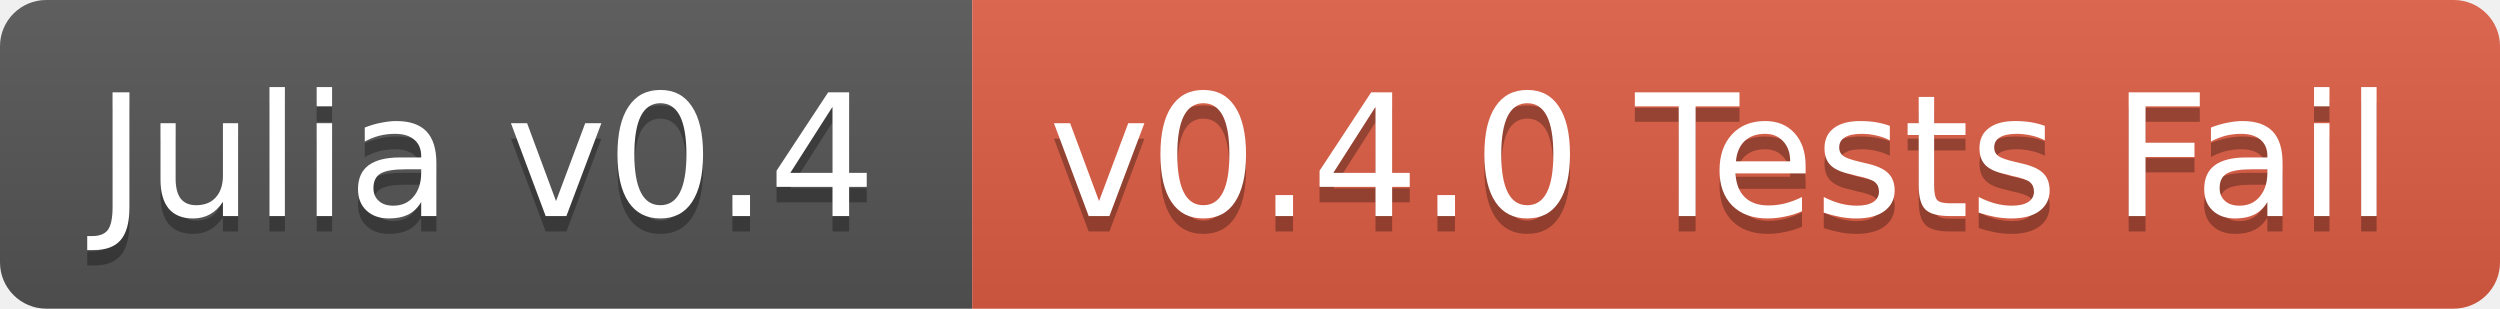
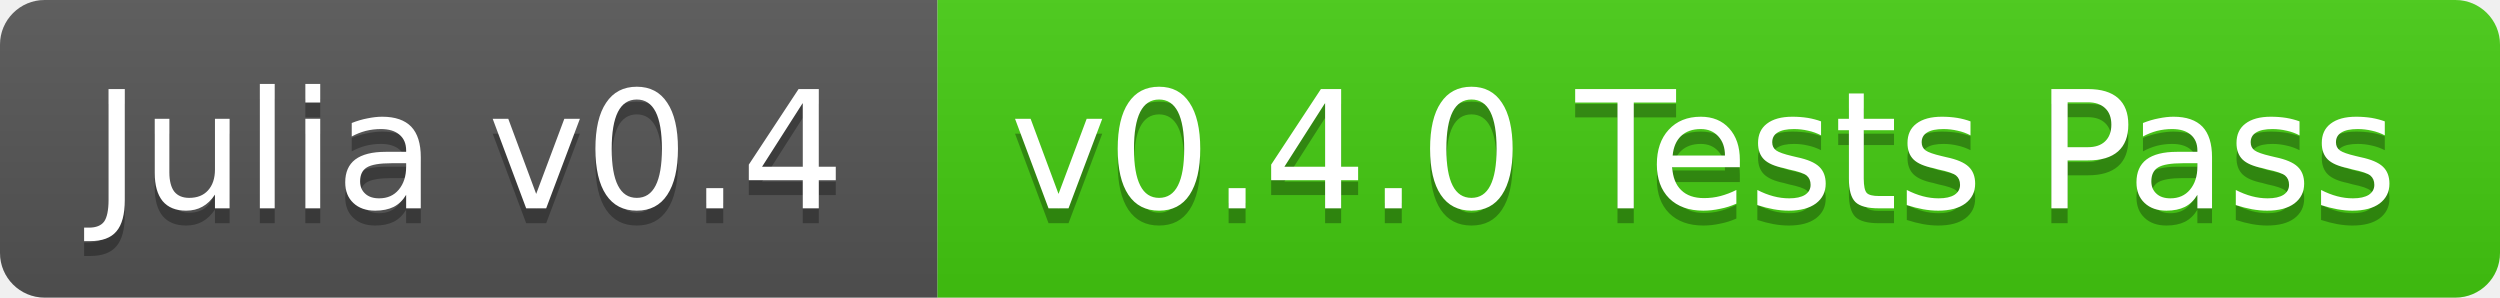
- <svg xmlns="http://www.w3.org/2000/svg" width="162" height="20">
+ <svg xmlns="http://www.w3.org/2000/svg" width="168" height="20">
  <linearGradient id="b" x2="0" y2="100%">
    <stop offset="0" stop-color="#bbb" stop-opacity=".1" />
    <stop offset="1" stop-opacity=".1" />
  </linearGradient>
  <clipPath id="a">
-     <rect width="162" height="20" rx="3" fill="#fff" />
+     <rect width="168" height="20" rx="3" fill="#fff" />
  </clipPath>
  <g clip-path="url(#a)">
    <path fill="#555" d="M0 0h63v20H0z" />
-     <path fill="#e05d44" d="M63 0h99v20H63z" />
-     <path fill="url(#b)" d="M0 0h162v20H0z" />
+     <path fill="#4c1" d="M63 0h105v20H63z" />
+     <path fill="url(#b)" d="M0 0h168v20H0z" />
  </g>
  <g fill="#fff" text-anchor="middle" font-family="DejaVu Sans,Verdana,Geneva,sans-serif" font-size="11">
    <text x="31.5" y="15" fill="#010101" fill-opacity=".3">Julia v0.4</text>
    <text x="31.5" y="14">Julia v0.4</text>
-     <text x="111.5" y="15" fill="#010101" fill-opacity=".3">v0.4.0 Tests Fail</text>
-     <text x="111.5" y="14">v0.4.0 Tests Fail</text>
+     <text x="114.5" y="15" fill="#010101" fill-opacity=".3">v0.4.0 Tests Pass</text>
+     <text x="114.5" y="14">v0.4.0 Tests Pass</text>
  </g>
</svg>
